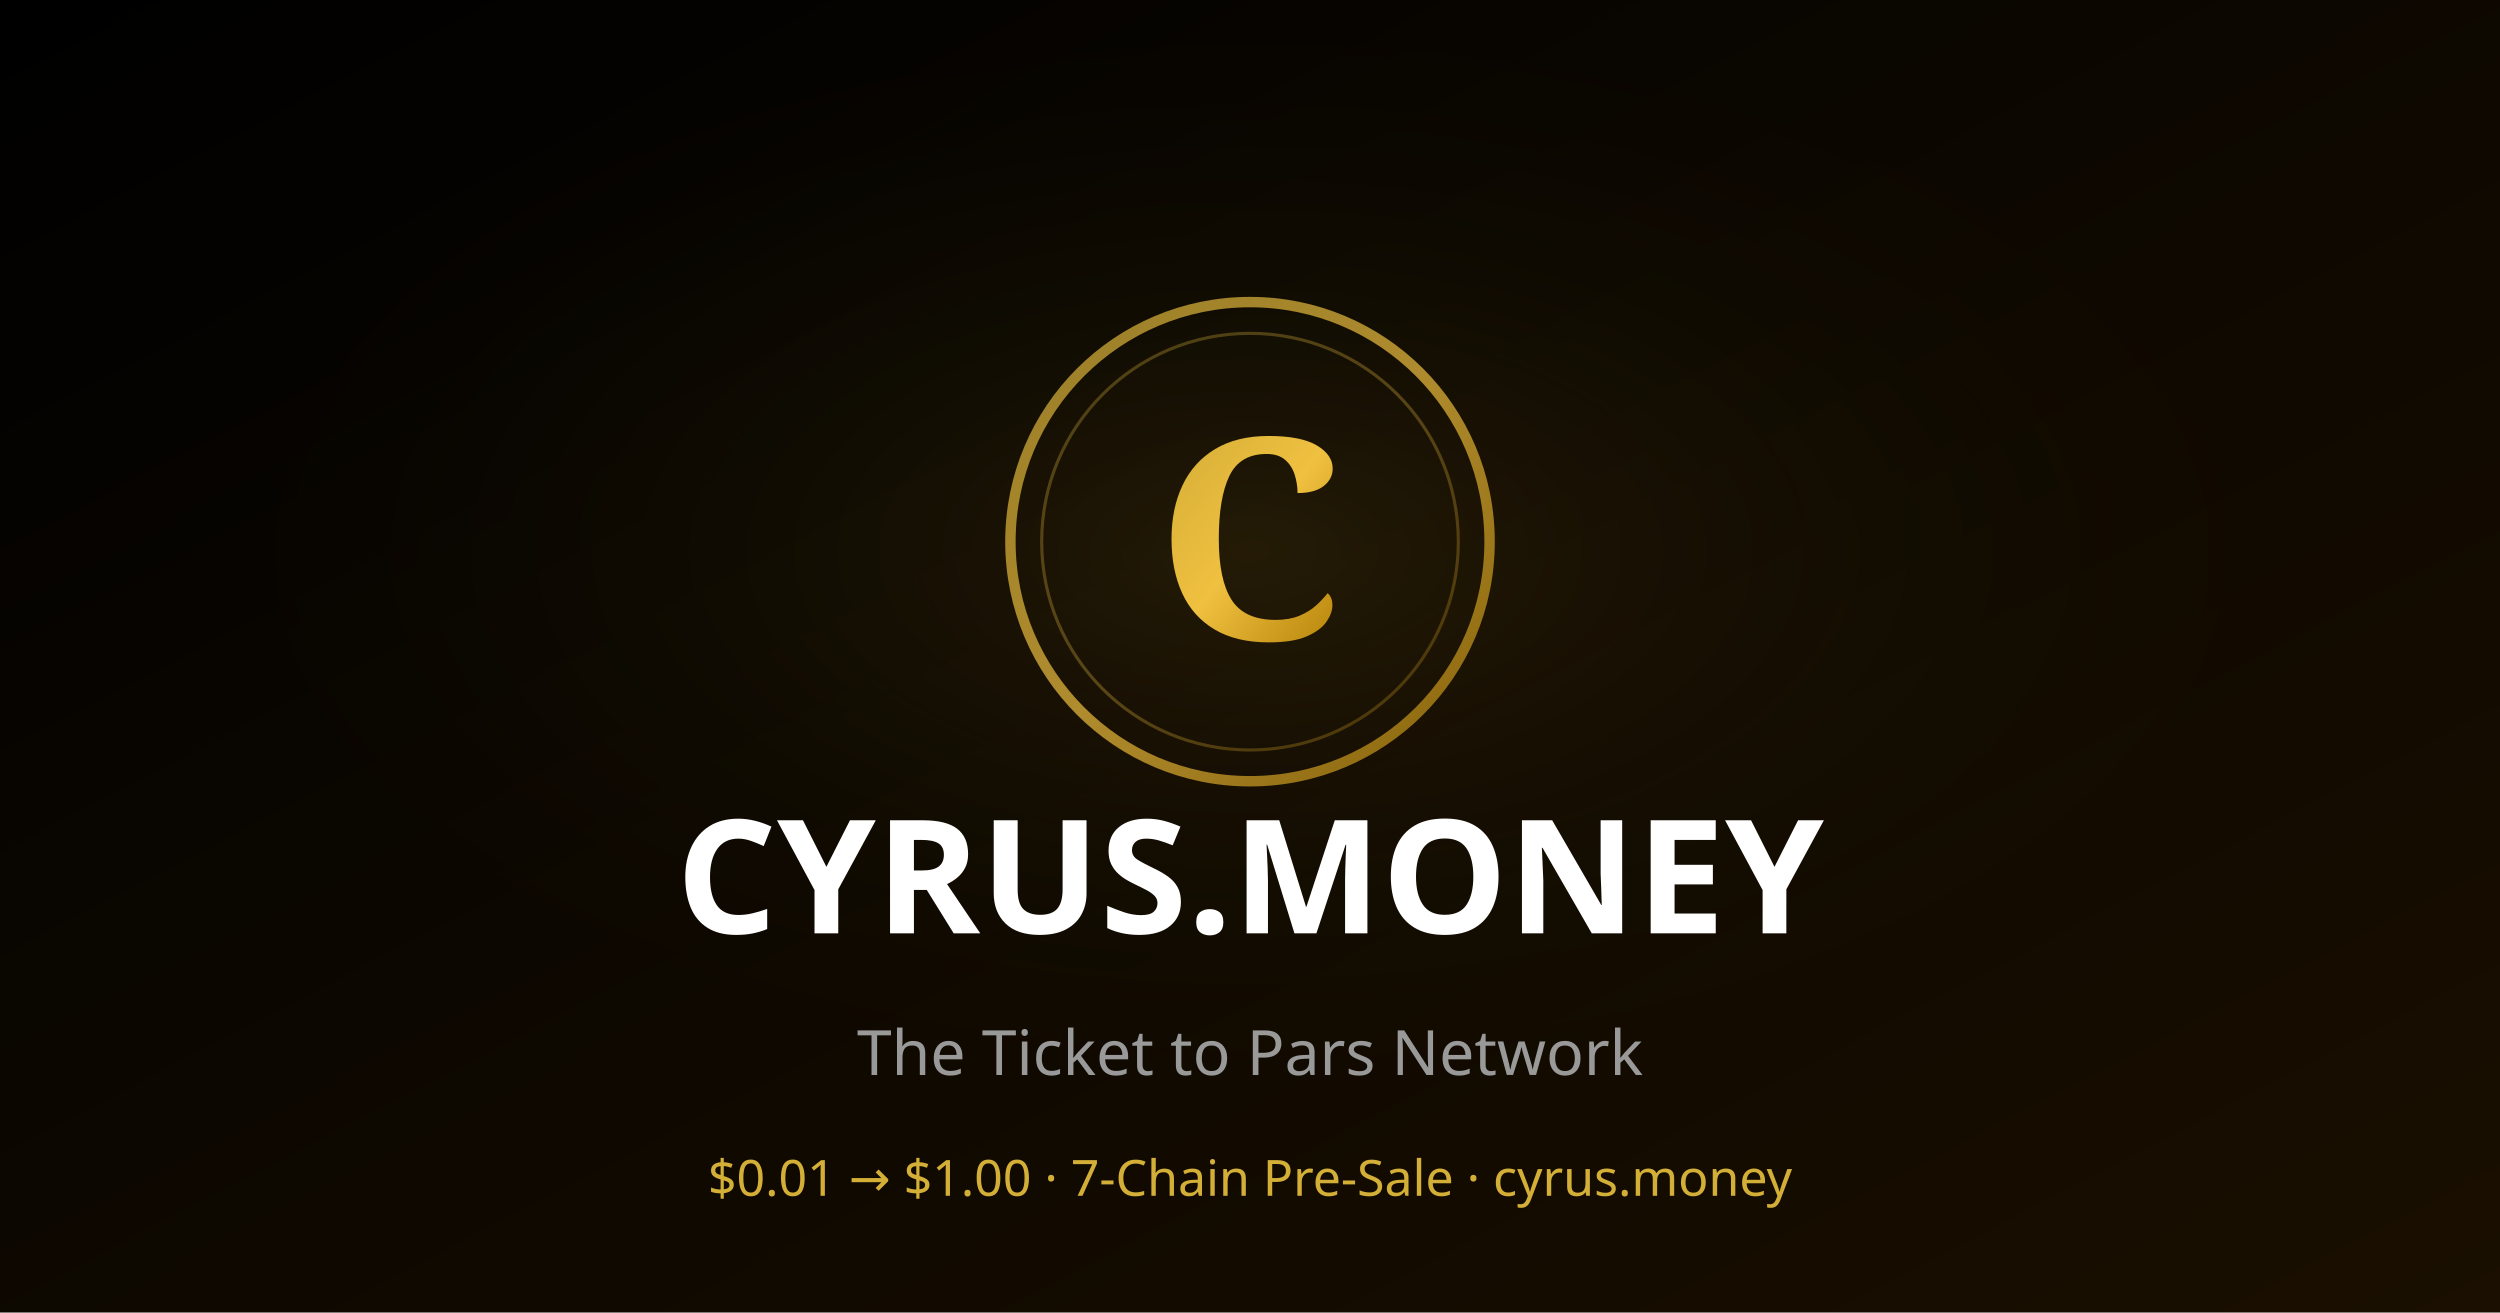
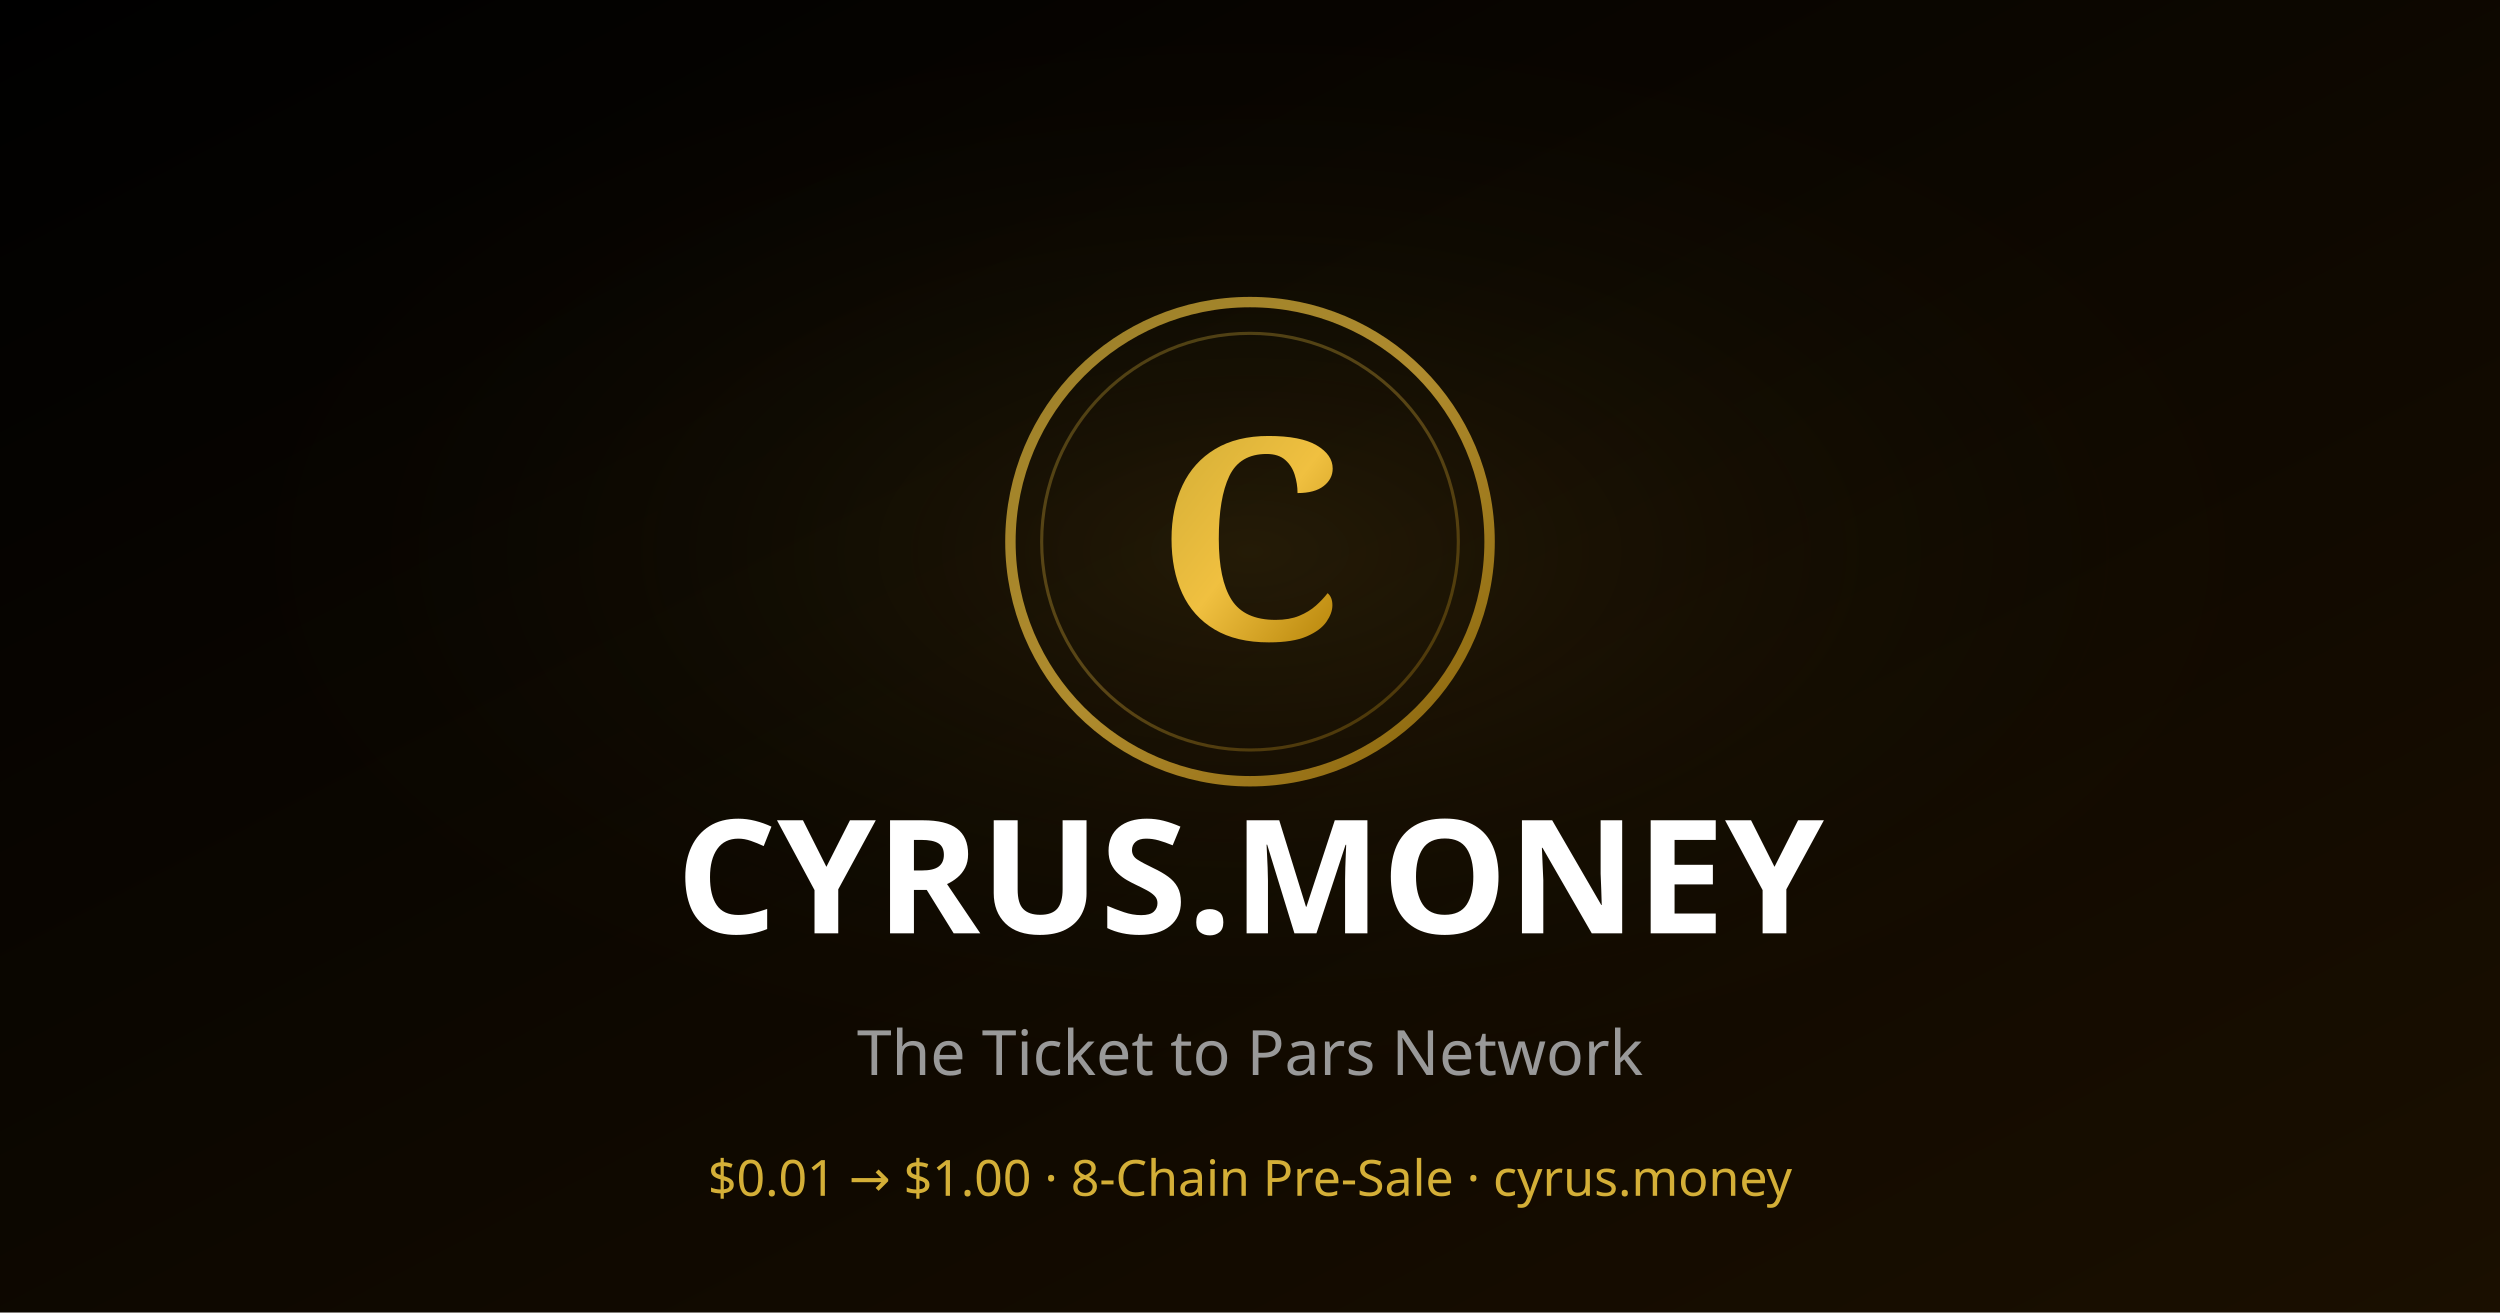
<svg xmlns="http://www.w3.org/2000/svg" viewBox="0 0 1200 630" width="1200" height="630">
  <defs>
    <linearGradient id="bg" x1="0%" y1="0%" x2="100%" y2="100%">
      <stop offset="0%" style="stop-color:#000000" />
      <stop offset="100%" style="stop-color:#1a0f00" />
    </linearGradient>
    <linearGradient id="gold" x1="0%" y1="0%" x2="100%" y2="100%">
      <stop offset="0%" style="stop-color:#D4AF37" />
      <stop offset="50%" style="stop-color:#F0C040" />
      <stop offset="100%" style="stop-color:#B8860B" />
    </linearGradient>
  </defs>
  <rect width="1200" height="630" fill="url(#bg)" />
  <radialGradient id="glow" cx="50%" cy="42%" r="45%">
    <stop offset="0%" style="stop-color:#D4AF37;stop-opacity:0.12" />
    <stop offset="100%" style="stop-color:#000000;stop-opacity:0" />
  </radialGradient>
  <rect width="1200" height="630" fill="url(#glow)" />
  <circle cx="600" cy="260" r="115" fill="none" stroke="url(#gold)" stroke-width="5" opacity="0.7" />
  <circle cx="600" cy="260" r="100" fill="none" stroke="url(#gold)" stroke-width="1.5" opacity="0.3" />
  <text x="600" y="307" font-family="Georgia, serif" font-size="135" font-weight="bold" fill="url(#gold)" text-anchor="middle">C</text>
  <text x="600" y="448" font-family="system-ui, sans-serif" font-size="76" font-weight="bold" fill="#ffffff" text-anchor="middle">CYRUS.MONEY</text>
  <text x="600" y="516" font-family="system-ui, sans-serif" font-size="30" fill="#999999" text-anchor="middle">The Ticket to Pars Network</text>
-   <text x="600" y="574" font-family="system-ui, sans-serif" font-size="24" fill="#D4AF37" text-anchor="middle">$0.01 → $1.00  ·  7-Chain Pre-Sale  ·  cyrus.money</text>
+   <text x="600" y="574" font-family="system-ui, sans-serif" font-size="24" fill="#D4AF37" text-anchor="middle">$0.01 → $1.00  ·  8-Chain Pre-Sale  ·  cyrus.money</text>
</svg>
